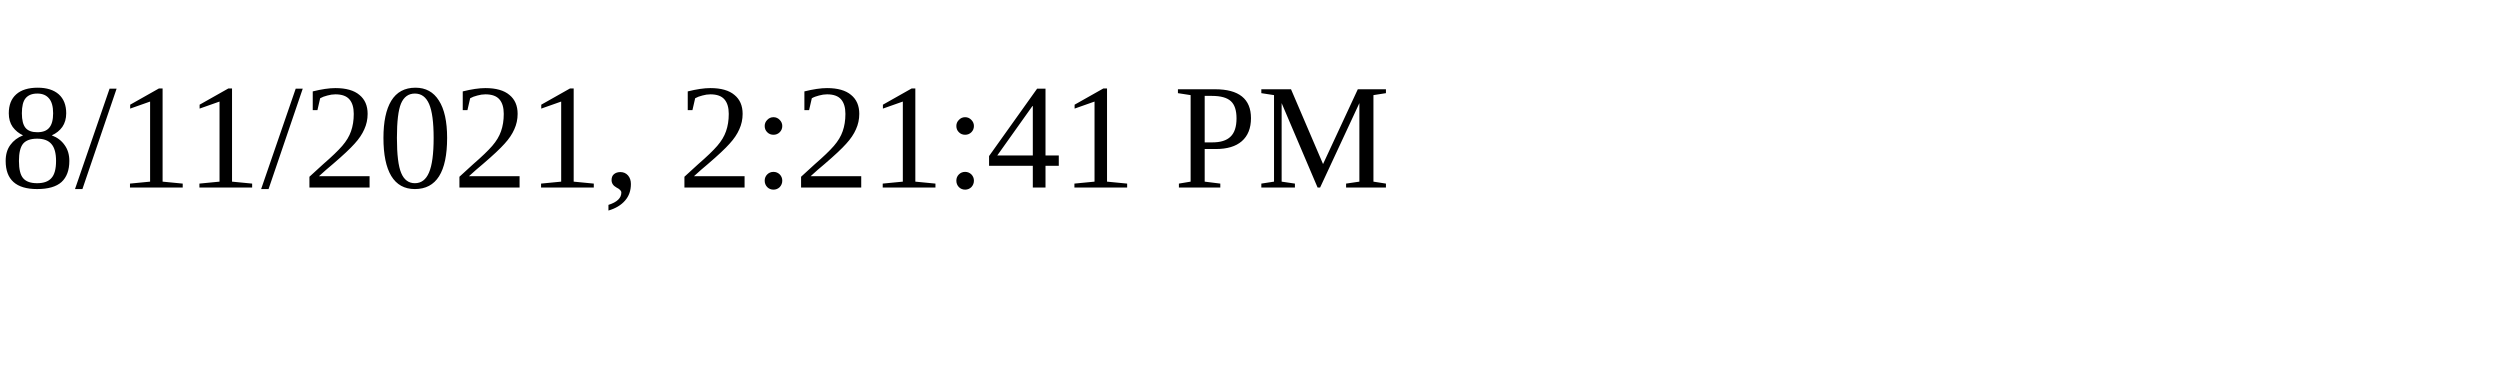
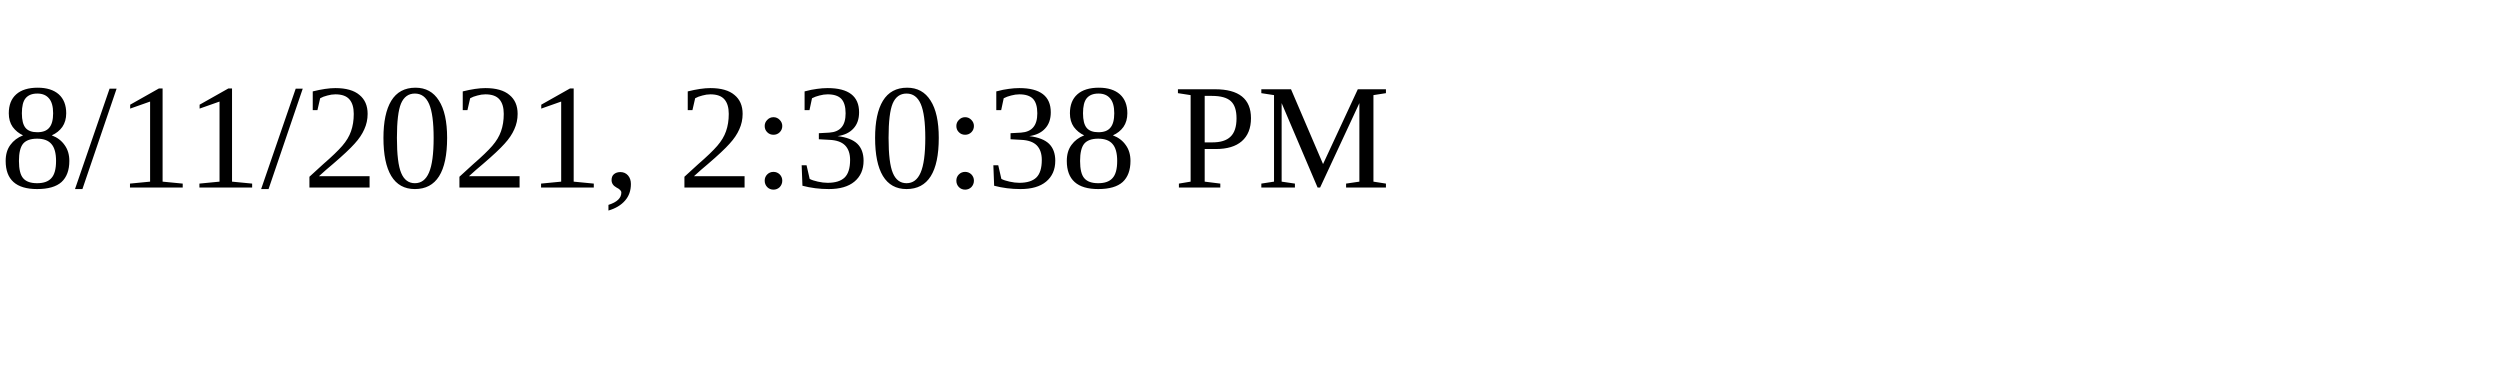
<svg xmlns="http://www.w3.org/2000/svg" height="30" width="200">
-   <text x="0" y="15">8/11/2021, 2:21:41 PM</text>
+   <text x="0" y="15">8/11/2021, 2:30:38 PM</text>
</svg>
